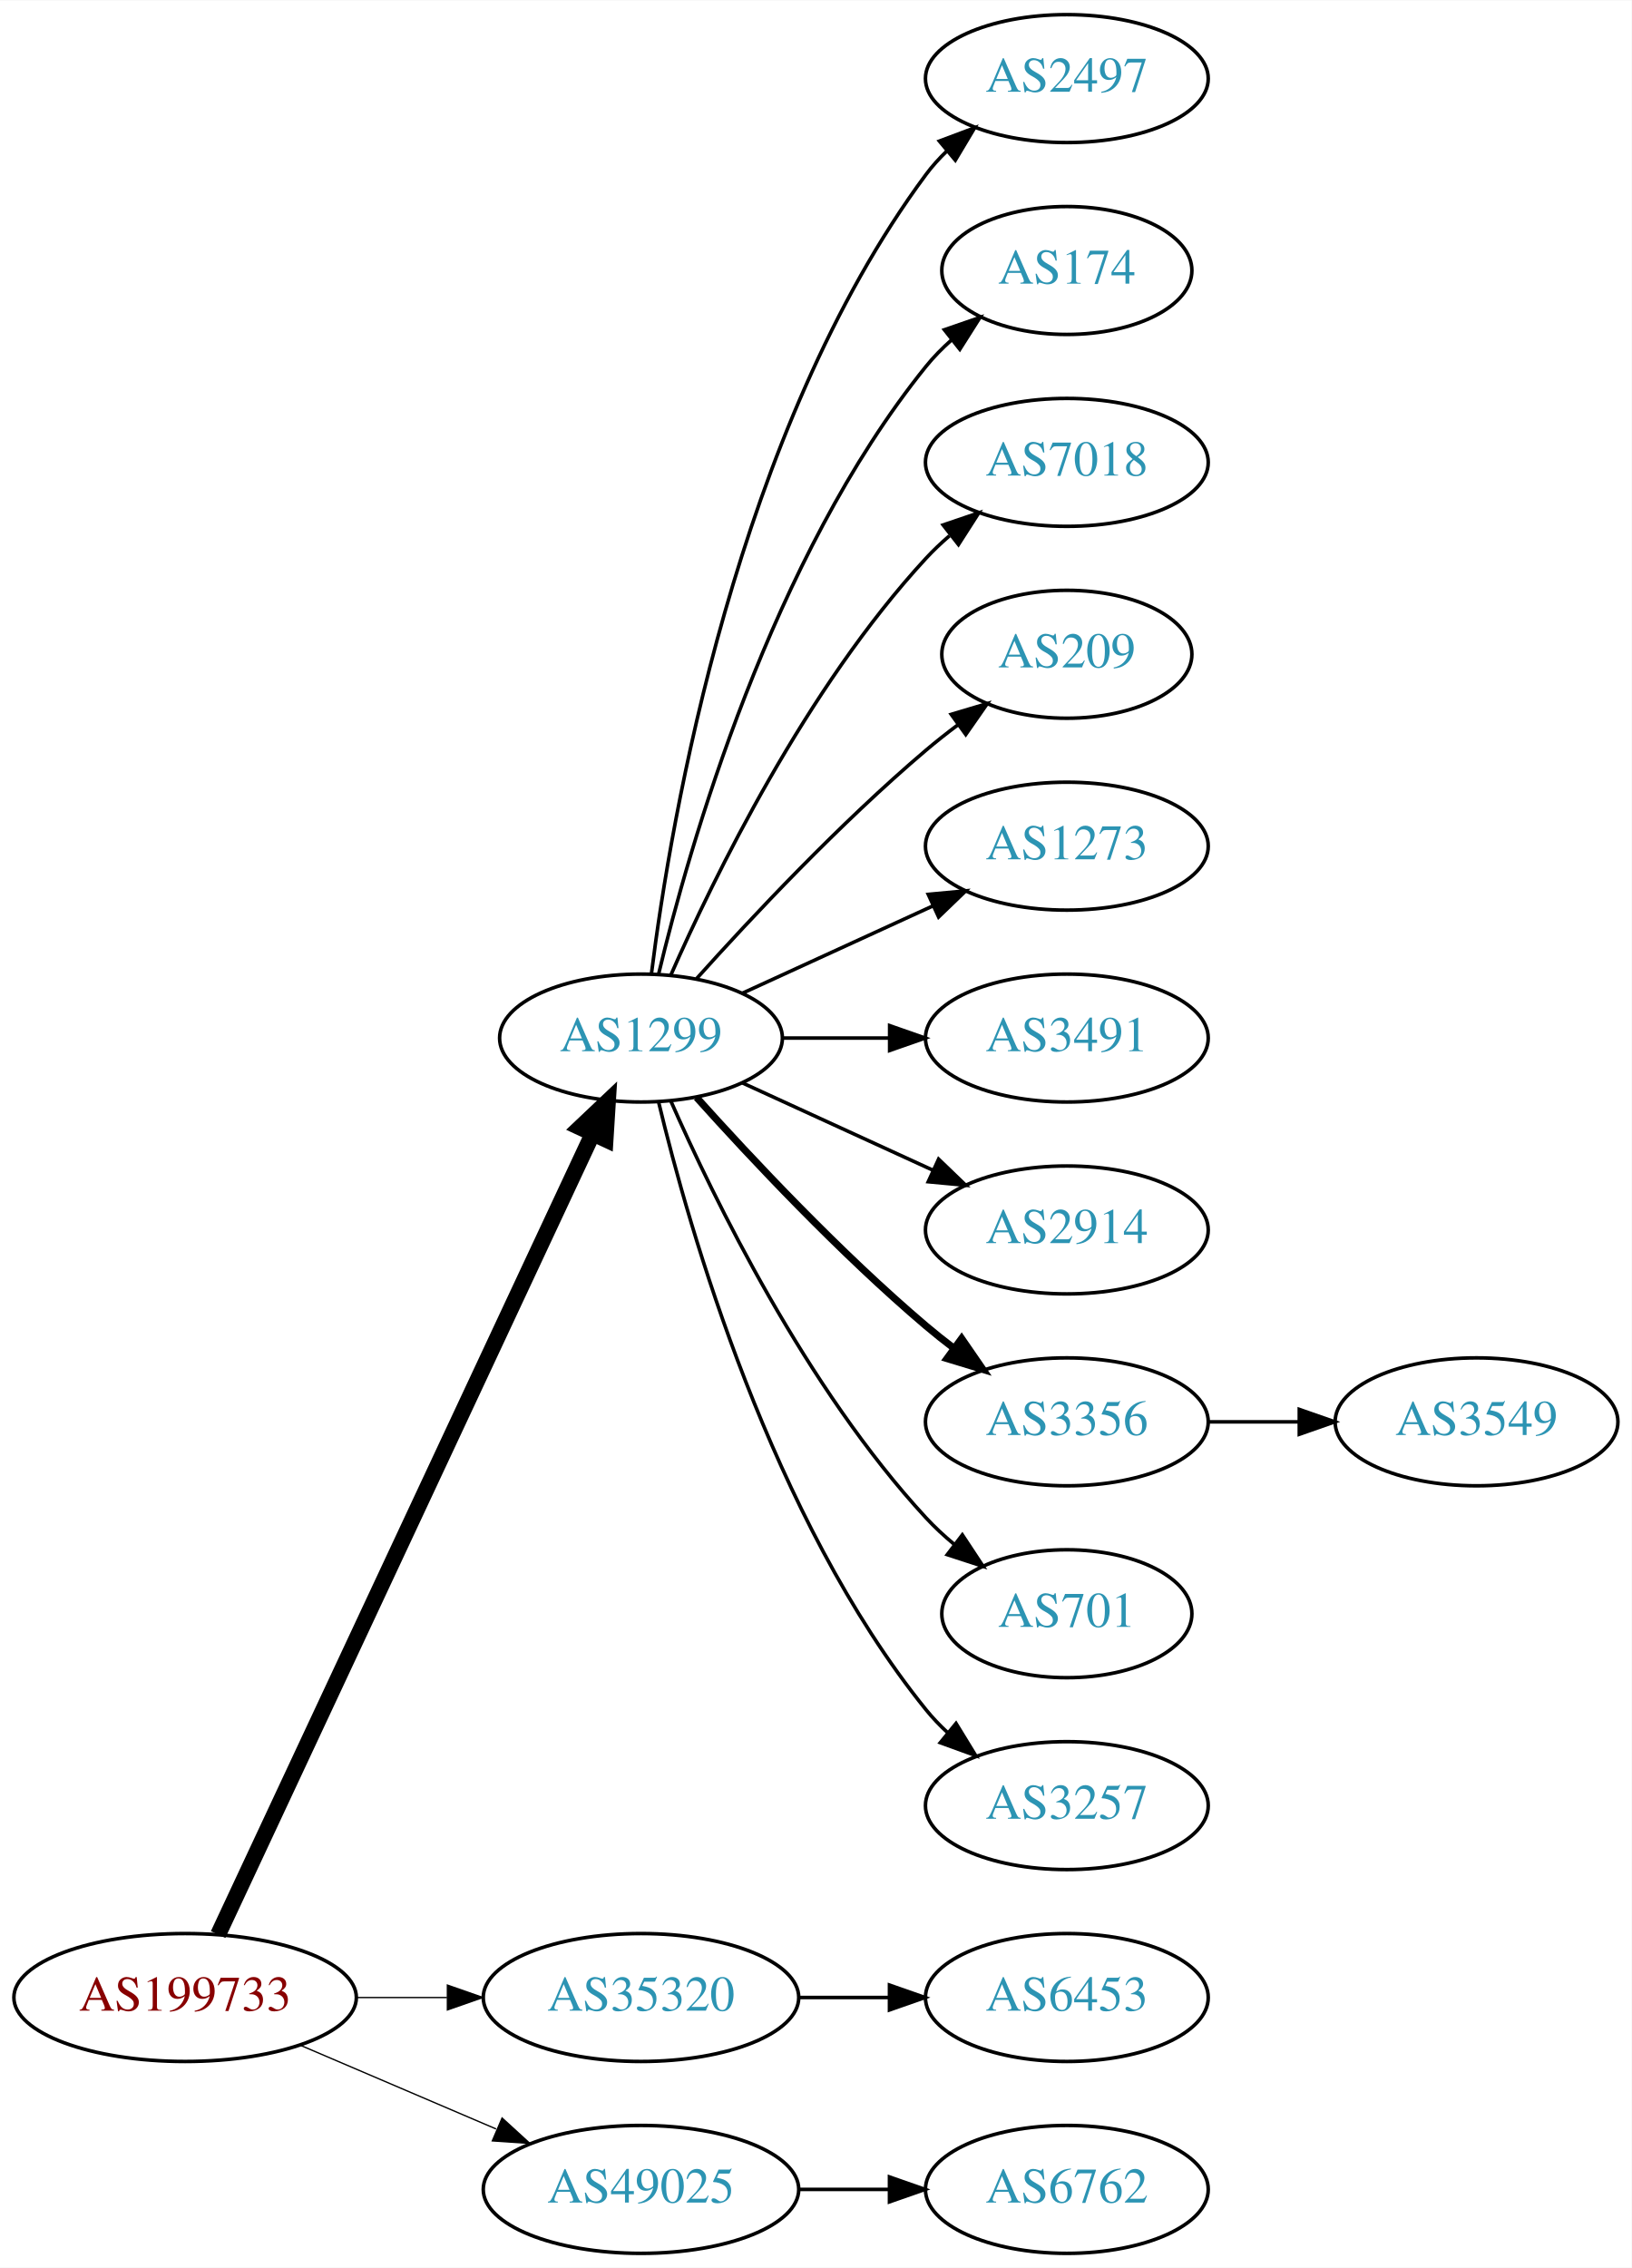
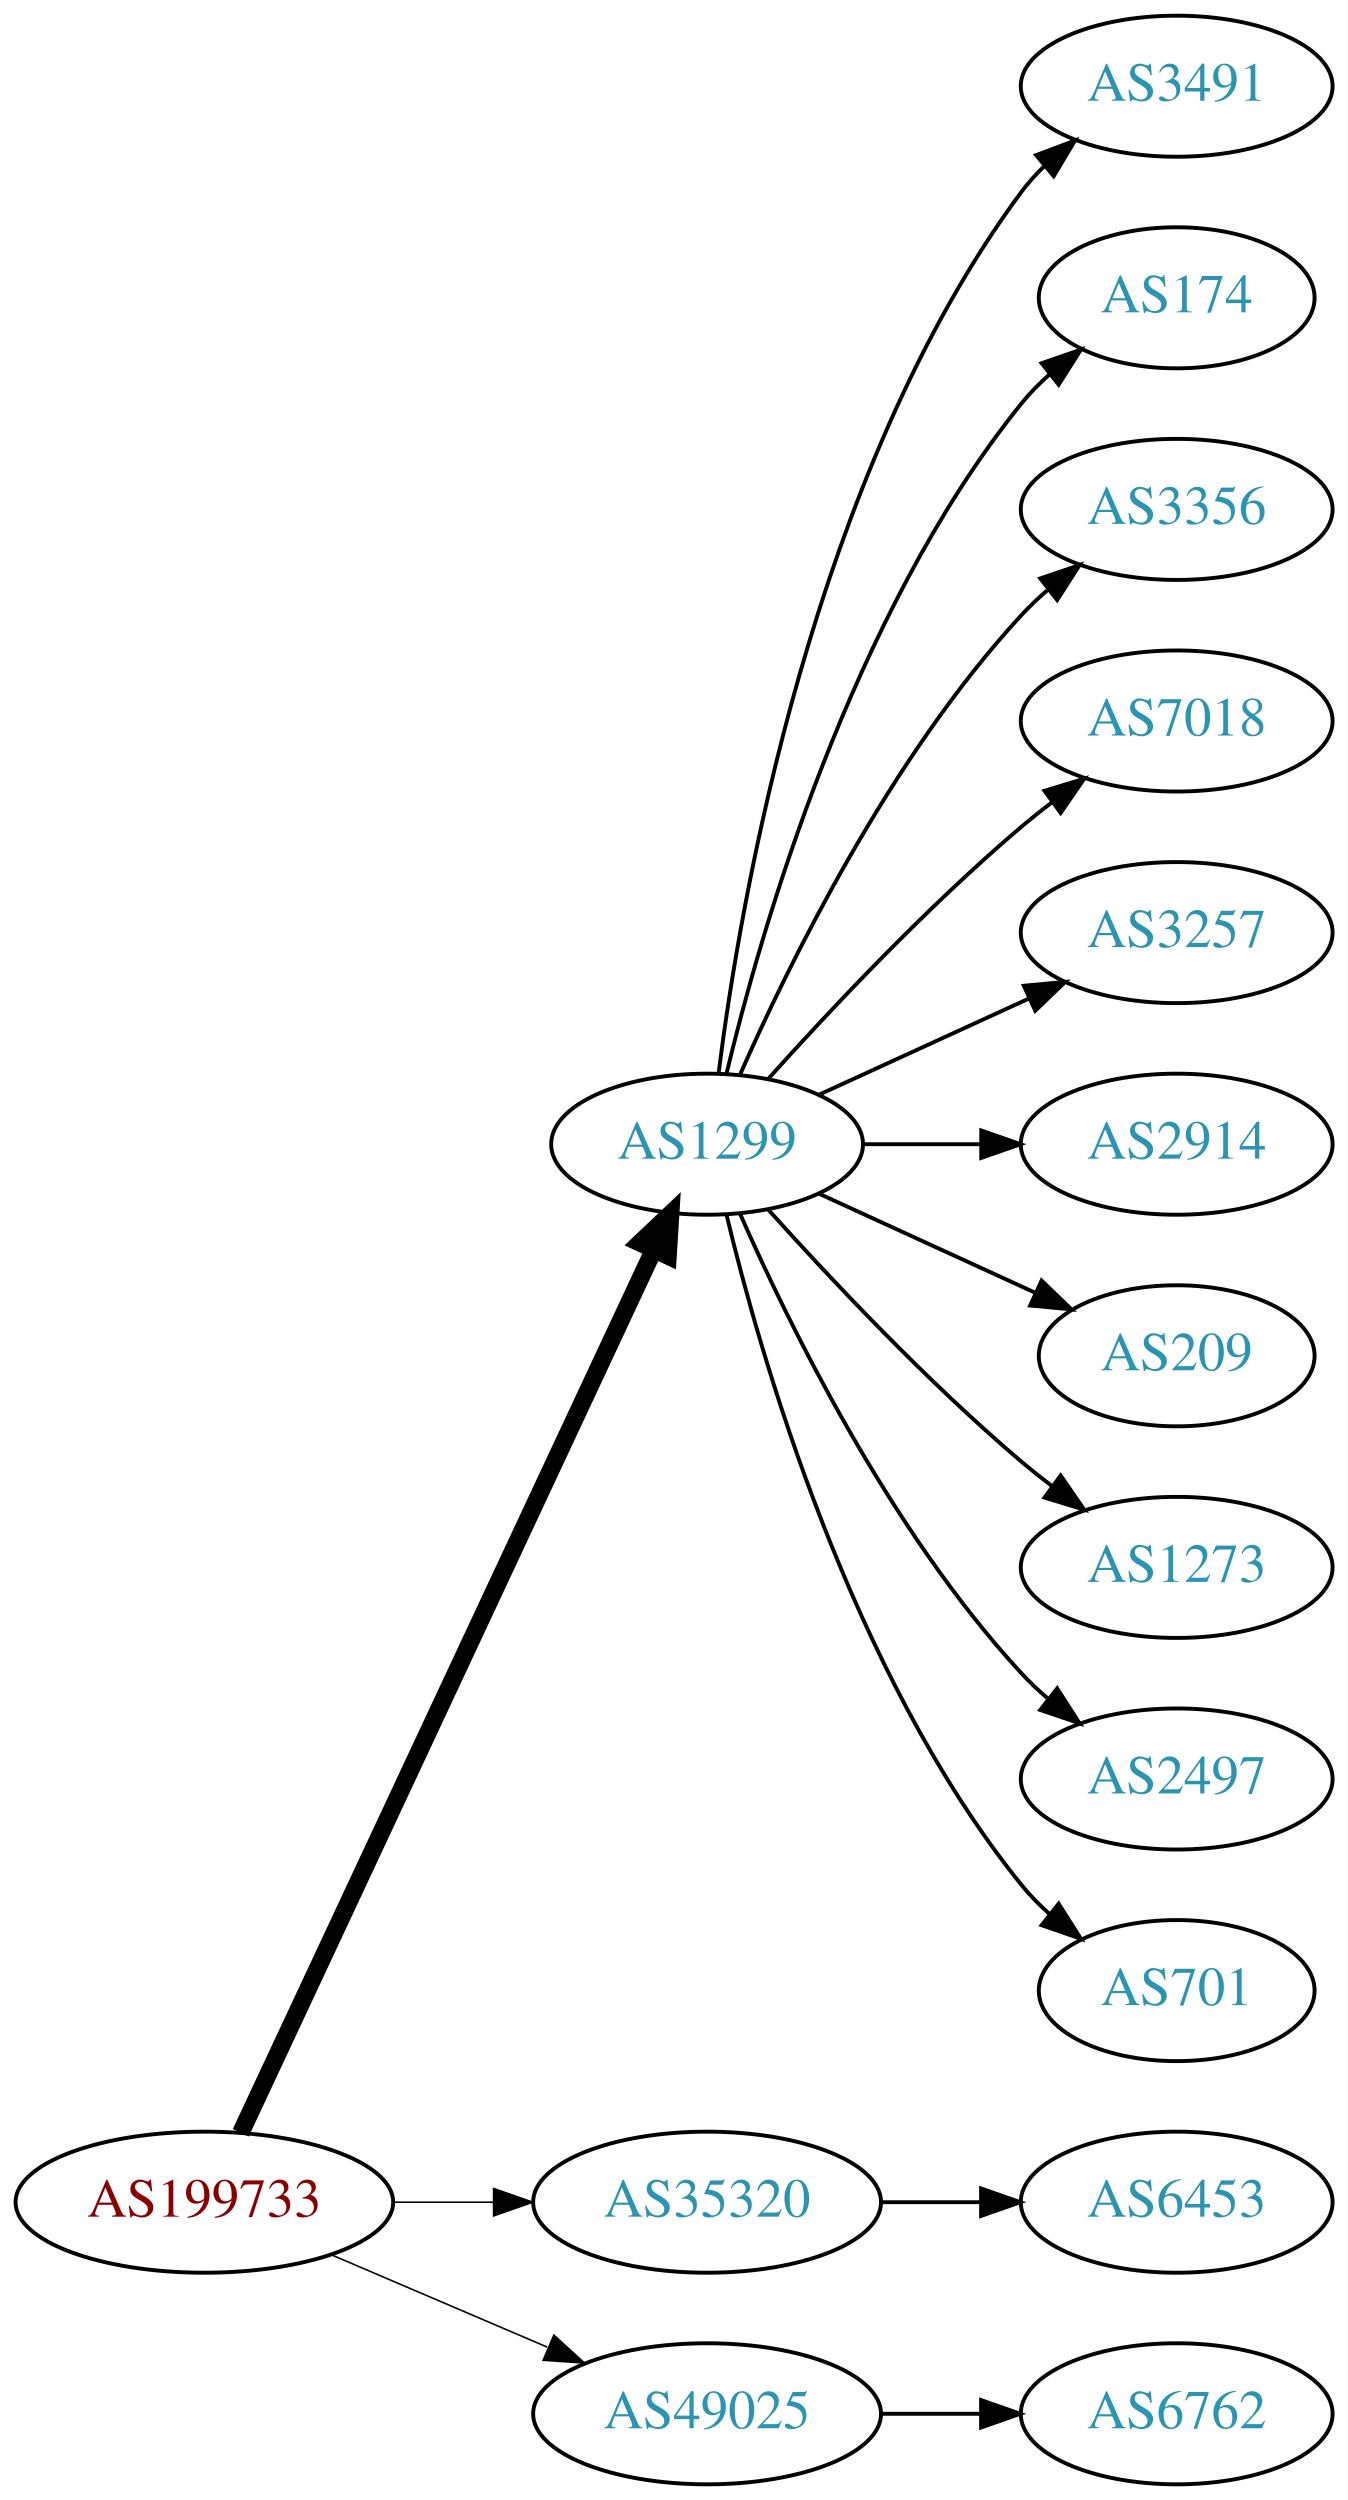
- <svg xmlns="http://www.w3.org/2000/svg" xmlns:xlink="http://www.w3.org/1999/xlink" width="459pt" height="638pt" viewBox="0.00 0.00 459.17 638.00">
+ <svg xmlns="http://www.w3.org/2000/svg" xmlns:xlink="http://www.w3.org/1999/xlink" width="344pt" height="638pt" viewBox="0.00 0.00 343.88 638.00">
  <g id="graph0" class="graph" transform="scale(1 1) rotate(0) translate(4 634)">
-     <polygon fill="white" stroke="none" points="-4,4 -4,-634 455.17,-634 455.17,4 -4,4" />
+     <polygon fill="white" stroke="none" points="-4,4 -4,-634 339.877,-634 339.877,4 -4,4" />
    <g id="node1" class="node">
      <g id="a_node1">
        <a xlink:href="/asn/199733" xlink:title="AS199733 ~ Extrahost GmbH [AT]">
          <ellipse fill="#ffffff" stroke="black" cx="48.096" cy="-72" rx="48.192" ry="18" />
          <text text-anchor="middle" x="48.096" y="-68.3" font-family="Times,serif" font-size="14.00" fill="#880000">AS199733</text>
        </a>
      </g>
    </g>
    <g id="node2" class="node">
      <g id="a_node2">
        <a xlink:href="/asn/1299" xlink:title="AS1299 ~ Telia Carrier [EU]">
          <ellipse fill="#ffffff" stroke="black" cx="176.388" cy="-342" rx="39.794" ry="18" />
          <text text-anchor="middle" x="176.388" y="-338.3" font-family="Times,serif" font-size="14.00" fill="#2c94b3">AS1299</text>
        </a>
      </g>
    </g>
    <g id="edge1" class="edge">
      <path fill="none" stroke="black" stroke-width="4.5" d="M57.382,-89.716C78.969,-135.867 137.045,-260.028 162.797,-315.082" />
      <polygon fill="black" stroke="black" stroke-width="4.5" points="159.267,-316.83 167.071,-324.219 166.4,-313.493 159.267,-316.83" />
    </g>
    <g id="node3" class="node">
      <g id="a_node3">
        <a xlink:href="/asn/35320" xlink:title="AS35320 ~ Eurotranstelecom Ltd [UA]">
          <ellipse fill="#ffffff" stroke="black" cx="176.388" cy="-72" rx="44.393" ry="18" />
          <text text-anchor="middle" x="176.388" y="-68.3" font-family="Times,serif" font-size="14.00" fill="#2c94b3">AS35320</text>
        </a>
      </g>
    </g>
    <g id="edge2" class="edge">
-       <path fill="none" stroke="black" stroke-width="0.375" d="M96.481,-72C104.742,-72 113.386,-72 121.799,-72" />
-       <polygon fill="black" stroke="black" stroke-width="0.375" points="121.904,-75.5 131.904,-72 121.904,-68.5 121.904,-75.5" />
+       <path fill="none" stroke="black" stroke-width="0.409" d="M96.481,-72C104.742,-72 113.386,-72 121.799,-72" />
+       <polygon fill="black" stroke="black" stroke-width="0.409" points="121.904,-75.5 131.904,-72 121.904,-68.5 121.904,-75.5" />
    </g>
    <g id="node4" class="node">
      <g id="a_node4">
        <a xlink:href="/asn/49025" xlink:title="AS49025 ~ PRO-ZETA a.s. [CZ]">
          <ellipse fill="#ffffff" stroke="black" cx="176.388" cy="-18" rx="44.393" ry="18" />
          <text text-anchor="middle" x="176.388" y="-14.3" font-family="Times,serif" font-size="14.00" fill="#2c94b3">AS49025</text>
        </a>
      </g>
    </g>
    <g id="edge3" class="edge">
-       <path fill="none" stroke="black" stroke-width="0.375" d="M80.639,-58.513C97.283,-51.396 117.873,-42.592 135.604,-35.011" />
-       <polygon fill="black" stroke="black" stroke-width="0.375" points="137.297,-38.093 145.116,-30.944 134.545,-31.657 137.297,-38.093" />
+       <path fill="none" stroke="black" stroke-width="0.409" d="M80.639,-58.513C97.283,-51.396 117.873,-42.592 135.604,-35.011" />
+       <polygon fill="black" stroke="black" stroke-width="0.409" points="137.297,-38.093 145.116,-30.944 134.545,-31.657 137.297,-38.093" />
    </g>
    <g id="node5" class="node">
      <g id="a_node5">
-         <a xlink:href="/asn/2497" xlink:title="AS2497 ~ Internet Initiative Japan Inc. [JP]">
+         <a xlink:href="/asn/3491" xlink:title="AS3491 ~ PCCW Global, Inc. [US]">
          <ellipse fill="#ffffff" stroke="black" cx="296.23" cy="-612" rx="39.794" ry="18" />
-           <text text-anchor="middle" x="296.23" y="-608.3" font-family="Times,serif" font-size="14.00" fill="#2c94b3">AS2497</text>
+           <text text-anchor="middle" x="296.23" y="-608.3" font-family="Times,serif" font-size="14.00" fill="#2c94b3">AS3491</text>
        </a>
      </g>
    </g>
    <g id="edge4" class="edge">
      <path fill="none" stroke="black" d="M179.346,-360.265C184.753,-403.329 203.199,-513.002 256.584,-585 258.32,-587.342 260.322,-589.555 262.481,-591.63" />
      <polygon fill="black" stroke="black" points="260.355,-594.414 270.274,-598.137 264.842,-589.041 260.355,-594.414" />
    </g>
    <g id="node6" class="node">
      <g id="a_node6">
        <a xlink:href="/asn/174" xlink:title="AS174 ~ Cogent Communications [US]">
          <ellipse fill="#ffffff" stroke="black" cx="296.23" cy="-558" rx="35.194" ry="18" />
          <text text-anchor="middle" x="296.23" y="-554.3" font-family="Times,serif" font-size="14.00" fill="#2c94b3">AS174</text>
        </a>
      </g>
    </g>
    <g id="edge5" class="edge">
      <path fill="none" stroke="black" d="M181.314,-359.882C189.873,-395.609 213.021,-477.008 256.584,-531 258.691,-533.612 261.114,-536.079 263.699,-538.382" />
      <polygon fill="black" stroke="black" points="261.766,-541.316 271.78,-544.775 266.109,-535.826 261.766,-541.316" />
    </g>
    <g id="node7" class="node">
      <g id="a_node7">
-         <a xlink:href="/asn/7018" xlink:title="AS7018 ~ AT&amp;T Services, Inc. [US]">
+         <a xlink:href="/asn/3356" xlink:title="AS3356 ~ Level 3 Parent, LLC [US]">
          <ellipse fill="#ffffff" stroke="black" cx="296.23" cy="-504" rx="39.794" ry="18" />
-           <text text-anchor="middle" x="296.23" y="-500.3" font-family="Times,serif" font-size="14.00" fill="#2c94b3">AS7018</text>
+           <text text-anchor="middle" x="296.23" y="-500.3" font-family="Times,serif" font-size="14.00" fill="#2c94b3">AS3356</text>
        </a>
      </g>
    </g>
    <g id="edge6" class="edge">
      <path fill="none" stroke="black" d="M184.803,-359.761C196.872,-387.183 222.843,-440.473 256.584,-477 258.614,-479.198 260.853,-481.319 263.199,-483.34" />
      <polygon fill="black" stroke="black" points="261.411,-486.386 271.443,-489.794 265.726,-480.874 261.411,-486.386" />
    </g>
    <g id="node8" class="node">
      <g id="a_node8">
-         <a xlink:href="/asn/209" xlink:title="AS209 ~ CenturyLink Communications, LLC [US]">
-           <ellipse fill="#ffffff" stroke="black" cx="296.23" cy="-450" rx="35.194" ry="18" />
-           <text text-anchor="middle" x="296.23" y="-446.3" font-family="Times,serif" font-size="14.00" fill="#2c94b3">AS209</text>
+         <a xlink:href="/asn/7018" xlink:title="AS7018 ~ AT&amp;T Services, Inc. [US]">
+           <ellipse fill="#ffffff" stroke="black" cx="296.23" cy="-450" rx="39.794" ry="18" />
+           <text text-anchor="middle" x="296.23" y="-446.3" font-family="Times,serif" font-size="14.00" fill="#2c94b3">AS7018</text>
        </a>
      </g>
    </g>
    <g id="edge7" class="edge">
-       <path fill="none" stroke="black" d="M192.034,-358.725C207.334,-375.765 232.432,-402.523 256.584,-423 259.436,-425.418 262.501,-427.833 265.612,-430.169" />
-       <polygon fill="black" stroke="black" points="263.685,-433.095 273.84,-436.116 267.785,-427.422 263.685,-433.095" />
+       <path fill="none" stroke="black" d="M192.034,-358.725C207.334,-375.765 232.432,-402.523 256.584,-423 259.081,-425.117 261.741,-427.232 264.453,-429.293" />
+       <polygon fill="black" stroke="black" points="262.489,-432.194 272.629,-435.266 266.619,-426.541 262.489,-432.194" />
    </g>
    <g id="node9" class="node">
      <g id="a_node9">
-         <a xlink:href="/asn/1273" xlink:title="AS1273 ~ Vodafone Group PLC [EU]">
+         <a xlink:href="/asn/3257" xlink:title="AS3257 ~ GTT [DE]">
          <ellipse fill="#ffffff" stroke="black" cx="296.23" cy="-396" rx="39.794" ry="18" />
-           <text text-anchor="middle" x="296.23" y="-392.3" font-family="Times,serif" font-size="14.00" fill="#2c94b3">AS1273</text>
+           <text text-anchor="middle" x="296.23" y="-392.3" font-family="Times,serif" font-size="14.00" fill="#2c94b3">AS3257</text>
        </a>
      </g>
    </g>
    <g id="edge8" class="edge">
      <path fill="none" stroke="black" d="M205.016,-354.661C220.973,-361.973 241.244,-371.261 258.527,-379.181" />
      <polygon fill="black" stroke="black" points="257.225,-382.435 267.774,-383.419 260.141,-376.071 257.225,-382.435" />
    </g>
    <g id="node10" class="node">
      <g id="a_node10">
-         <a xlink:href="/asn/3491" xlink:title="AS3491 ~ PCCW Global, Inc. [US]">
+         <a xlink:href="/asn/2914" xlink:title="AS2914 ~ NTT America, Inc. [US]">
          <ellipse fill="#ffffff" stroke="black" cx="296.23" cy="-342" rx="39.794" ry="18" />
-           <text text-anchor="middle" x="296.23" y="-338.3" font-family="Times,serif" font-size="14.00" fill="#2c94b3">AS3491</text>
+           <text text-anchor="middle" x="296.23" y="-338.3" font-family="Times,serif" font-size="14.00" fill="#2c94b3">AS2914</text>
        </a>
      </g>
    </g>
    <g id="edge9" class="edge">
      <path fill="none" stroke="black" d="M216.3,-342C225.854,-342 236.203,-342 246.166,-342" />
      <polygon fill="black" stroke="black" points="246.358,-345.5 256.358,-342 246.358,-338.5 246.358,-345.5" />
    </g>
    <g id="node11" class="node">
      <g id="a_node11">
-         <a xlink:href="/asn/2914" xlink:title="AS2914 ~ NTT America, Inc. [US]">
-           <ellipse fill="#ffffff" stroke="black" cx="296.23" cy="-288" rx="39.794" ry="18" />
-           <text text-anchor="middle" x="296.23" y="-284.3" font-family="Times,serif" font-size="14.00" fill="#2c94b3">AS2914</text>
+         <a xlink:href="/asn/209" xlink:title="AS209 ~ CenturyLink Communications, LLC [US]">
+           <ellipse fill="#ffffff" stroke="black" cx="296.23" cy="-288" rx="35.194" ry="18" />
+           <text text-anchor="middle" x="296.23" y="-284.3" font-family="Times,serif" font-size="14.00" fill="#2c94b3">AS209</text>
        </a>
      </g>
    </g>
    <g id="edge10" class="edge">
-       <path fill="none" stroke="black" d="M205.016,-329.339C220.973,-322.027 241.244,-312.739 258.527,-304.819" />
-       <polygon fill="black" stroke="black" points="260.141,-307.929 267.774,-300.581 257.225,-301.565 260.141,-307.929" />
+       <path fill="none" stroke="black" d="M205.016,-329.339C221.433,-321.817 242.414,-312.202 260.011,-304.139" />
+       <polygon fill="black" stroke="black" points="261.755,-307.189 269.388,-299.842 258.839,-300.826 261.755,-307.189" />
    </g>
    <g id="node12" class="node">
      <g id="a_node12">
-         <a xlink:href="/asn/3356" xlink:title="AS3356 ~ Level 3 Parent, LLC [US]">
+         <a xlink:href="/asn/1273" xlink:title="AS1273 ~ Vodafone Group PLC [EU]">
          <ellipse fill="#ffffff" stroke="black" cx="296.23" cy="-234" rx="39.794" ry="18" />
-           <text text-anchor="middle" x="296.23" y="-230.3" font-family="Times,serif" font-size="14.00" fill="#2c94b3">AS3356</text>
+           <text text-anchor="middle" x="296.23" y="-230.3" font-family="Times,serif" font-size="14.00" fill="#2c94b3">AS1273</text>
        </a>
      </g>
    </g>
    <g id="edge11" class="edge">
-       <path fill="none" stroke="black" stroke-width="2" d="M192.034,-325.275C207.334,-308.235 232.432,-281.477 256.584,-261 259.081,-258.883 261.741,-256.768 264.453,-254.707" />
-       <polygon fill="black" stroke="black" stroke-width="2" points="266.619,-257.459 272.629,-248.734 262.489,-251.806 266.619,-257.459" />
+       <path fill="none" stroke="black" d="M192.034,-325.275C207.334,-308.235 232.432,-281.477 256.584,-261 259.081,-258.883 261.741,-256.768 264.453,-254.707" />
+       <polygon fill="black" stroke="black" points="266.619,-257.459 272.629,-248.734 262.489,-251.806 266.619,-257.459" />
    </g>
    <g id="node13" class="node">
      <g id="a_node13">
-         <a xlink:href="/asn/701" xlink:title="AS701 ~ UUNET [US]">
-           <ellipse fill="#ffffff" stroke="black" cx="296.23" cy="-180" rx="35.194" ry="18" />
-           <text text-anchor="middle" x="296.23" y="-176.3" font-family="Times,serif" font-size="14.00" fill="#2c94b3">AS701</text>
+         <a xlink:href="/asn/2497" xlink:title="AS2497 ~ Internet Initiative Japan Inc. [JP]">
+           <ellipse fill="#ffffff" stroke="black" cx="296.23" cy="-180" rx="39.794" ry="18" />
+           <text text-anchor="middle" x="296.23" y="-176.3" font-family="Times,serif" font-size="14.00" fill="#2c94b3">AS2497</text>
        </a>
      </g>
    </g>
    <g id="edge12" class="edge">
-       <path fill="none" stroke="black" d="M184.803,-324.239C196.872,-296.817 222.843,-243.527 256.584,-207 258.989,-204.396 261.687,-201.9 264.509,-199.551" />
-       <polygon fill="black" stroke="black" points="266.819,-202.191 272.653,-193.347 262.577,-196.622 266.819,-202.191" />
+       <path fill="none" stroke="black" d="M184.803,-324.239C196.872,-296.817 222.843,-243.527 256.584,-207 258.614,-204.802 260.853,-202.681 263.199,-200.66" />
+       <polygon fill="black" stroke="black" points="265.726,-203.126 271.443,-194.206 261.411,-197.614 265.726,-203.126" />
    </g>
    <g id="node14" class="node">
      <g id="a_node14">
-         <a xlink:href="/asn/3257" xlink:title="AS3257 ~ GTT [DE]">
-           <ellipse fill="#ffffff" stroke="black" cx="296.23" cy="-126" rx="39.794" ry="18" />
-           <text text-anchor="middle" x="296.23" y="-122.3" font-family="Times,serif" font-size="14.00" fill="#2c94b3">AS3257</text>
+         <a xlink:href="/asn/701" xlink:title="AS701 ~ UUNET [US]">
+           <ellipse fill="#ffffff" stroke="black" cx="296.23" cy="-126" rx="35.194" ry="18" />
+           <text text-anchor="middle" x="296.23" y="-122.3" font-family="Times,serif" font-size="14.00" fill="#2c94b3">AS701</text>
        </a>
      </g>
    </g>
    <g id="edge13" class="edge">
-       <path fill="none" stroke="black" d="M181.314,-324.118C189.873,-288.391 213.021,-206.992 256.584,-153 258.415,-150.731 260.484,-148.57 262.691,-146.532" />
-       <polygon fill="black" stroke="black" points="265.042,-149.131 270.573,-140.094 260.614,-143.709 265.042,-149.131" />
+       <path fill="none" stroke="black" d="M181.314,-324.118C189.873,-288.391 213.021,-206.992 256.584,-153 258.691,-150.388 261.114,-147.921 263.699,-145.618" />
+       <polygon fill="black" stroke="black" points="266.109,-148.174 271.78,-139.225 261.766,-142.684 266.109,-148.174" />
    </g>
-     <g id="node16" class="node">
-       <g id="a_node16">
+     <g id="node15" class="node">
+       <g id="a_node15">
        <a xlink:href="/asn/6453" xlink:title="AS6453 ~ TATA COMMUNICATIONS (AMERICA) INC [US]">
          <ellipse fill="#ffffff" stroke="black" cx="296.23" cy="-72" rx="39.794" ry="18" />
          <text text-anchor="middle" x="296.23" y="-68.3" font-family="Times,serif" font-size="14.00" fill="#2c94b3">AS6453</text>
        </a>
      </g>
    </g>
-     <g id="edge15" class="edge">
+     <g id="edge14" class="edge">
      <path fill="none" stroke="black" d="M220.599,-72C228.911,-72 237.674,-72 246.156,-72" />
      <polygon fill="black" stroke="black" points="246.315,-75.5 256.315,-72 246.315,-68.5 246.315,-75.5" />
    </g>
-     <g id="node17" class="node">
-       <g id="a_node17">
+     <g id="node16" class="node">
+       <g id="a_node16">
        <a xlink:href="/asn/6762" xlink:title="AS6762 ~ TELECOM ITALIA SPARKLE S.p.A. [IT]">
          <ellipse fill="#ffffff" stroke="black" cx="296.23" cy="-18" rx="39.794" ry="18" />
          <text text-anchor="middle" x="296.23" y="-14.3" font-family="Times,serif" font-size="14.00" fill="#2c94b3">AS6762</text>
        </a>
      </g>
    </g>
-     <g id="edge16" class="edge">
+     <g id="edge15" class="edge">
      <path fill="none" stroke="black" d="M220.599,-18C228.911,-18 237.674,-18 246.156,-18" />
      <polygon fill="black" stroke="black" points="246.315,-21.5 256.315,-18 246.315,-14.5 246.315,-21.5" />
    </g>
-     <g id="node15" class="node">
-       <g id="a_node15">
-         <a xlink:href="/asn/3549" xlink:title="AS3549 ~ Level 3 Parent, LLC [US]">
-           <ellipse fill="#ffffff" stroke="black" cx="411.523" cy="-234" rx="39.794" ry="18" />
-           <text text-anchor="middle" x="411.523" y="-230.3" font-family="Times,serif" font-size="14.00" fill="#2c94b3">AS3549</text>
-         </a>
-       </g>
-     </g>
-     <g id="edge14" class="edge">
-       <path fill="none" stroke="black" d="M335.902,-234C344.105,-234 352.869,-234 361.401,-234" />
-       <polygon fill="black" stroke="black" points="361.641,-237.5 371.641,-234 361.641,-230.5 361.641,-237.5" />
-     </g>
  </g>
</svg>
